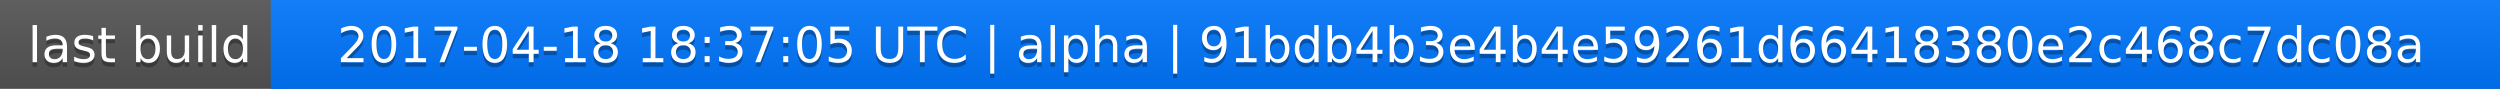
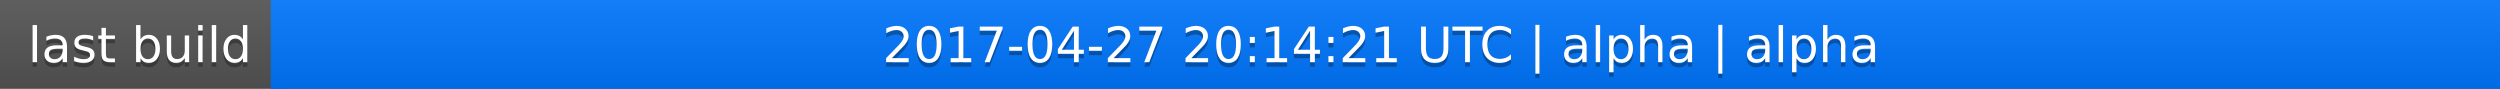
<svg xmlns="http://www.w3.org/2000/svg" width="563" height="20">
  <linearGradient id="a" x2="0" y2="100%">
    <stop offset="0" stop-color="#bbb" stop-opacity=".1" />
    <stop offset="1" stop-opacity=".1" />
  </linearGradient>
  <rect rx="0" width="563" height="20" fill="#555" />
  <rect rx="0" x="61" width="502" height="20" fill="#07f" />
  <path fill="#07f" d="M61 0h4v20h-4z" />
  <rect rx="0" width="563" height="20" fill="url(#a)" />
  <g fill="#fff" text-anchor="middle" font-family="DejaVu Sans,Verdana,Geneva,sans-serif" font-size="11">
    <text x="31.5" y="15" fill="#010101" fill-opacity=".3">last build</text>
    <text x="31.5" y="14">last build</text>
-     <text x="311" y="15" fill="#010101" fill-opacity=".3">2017-04-18 18:37:05 UTC | alpha | 91bdb4b3e4b4e59261d66418380e2c468c7dc08a</text>
-     <text x="311" y="14">2017-04-18 18:37:05 UTC | alpha | 91bdb4b3e4b4e59261d66418380e2c468c7dc08a</text>
+     <text x="311" y="15" fill="#010101" fill-opacity=".3">2017-04-27 20:14:21 UTC | alpha | alpha</text>
+     <text x="311" y="14">2017-04-27 20:14:21 UTC | alpha | alpha</text>
  </g>
</svg>
